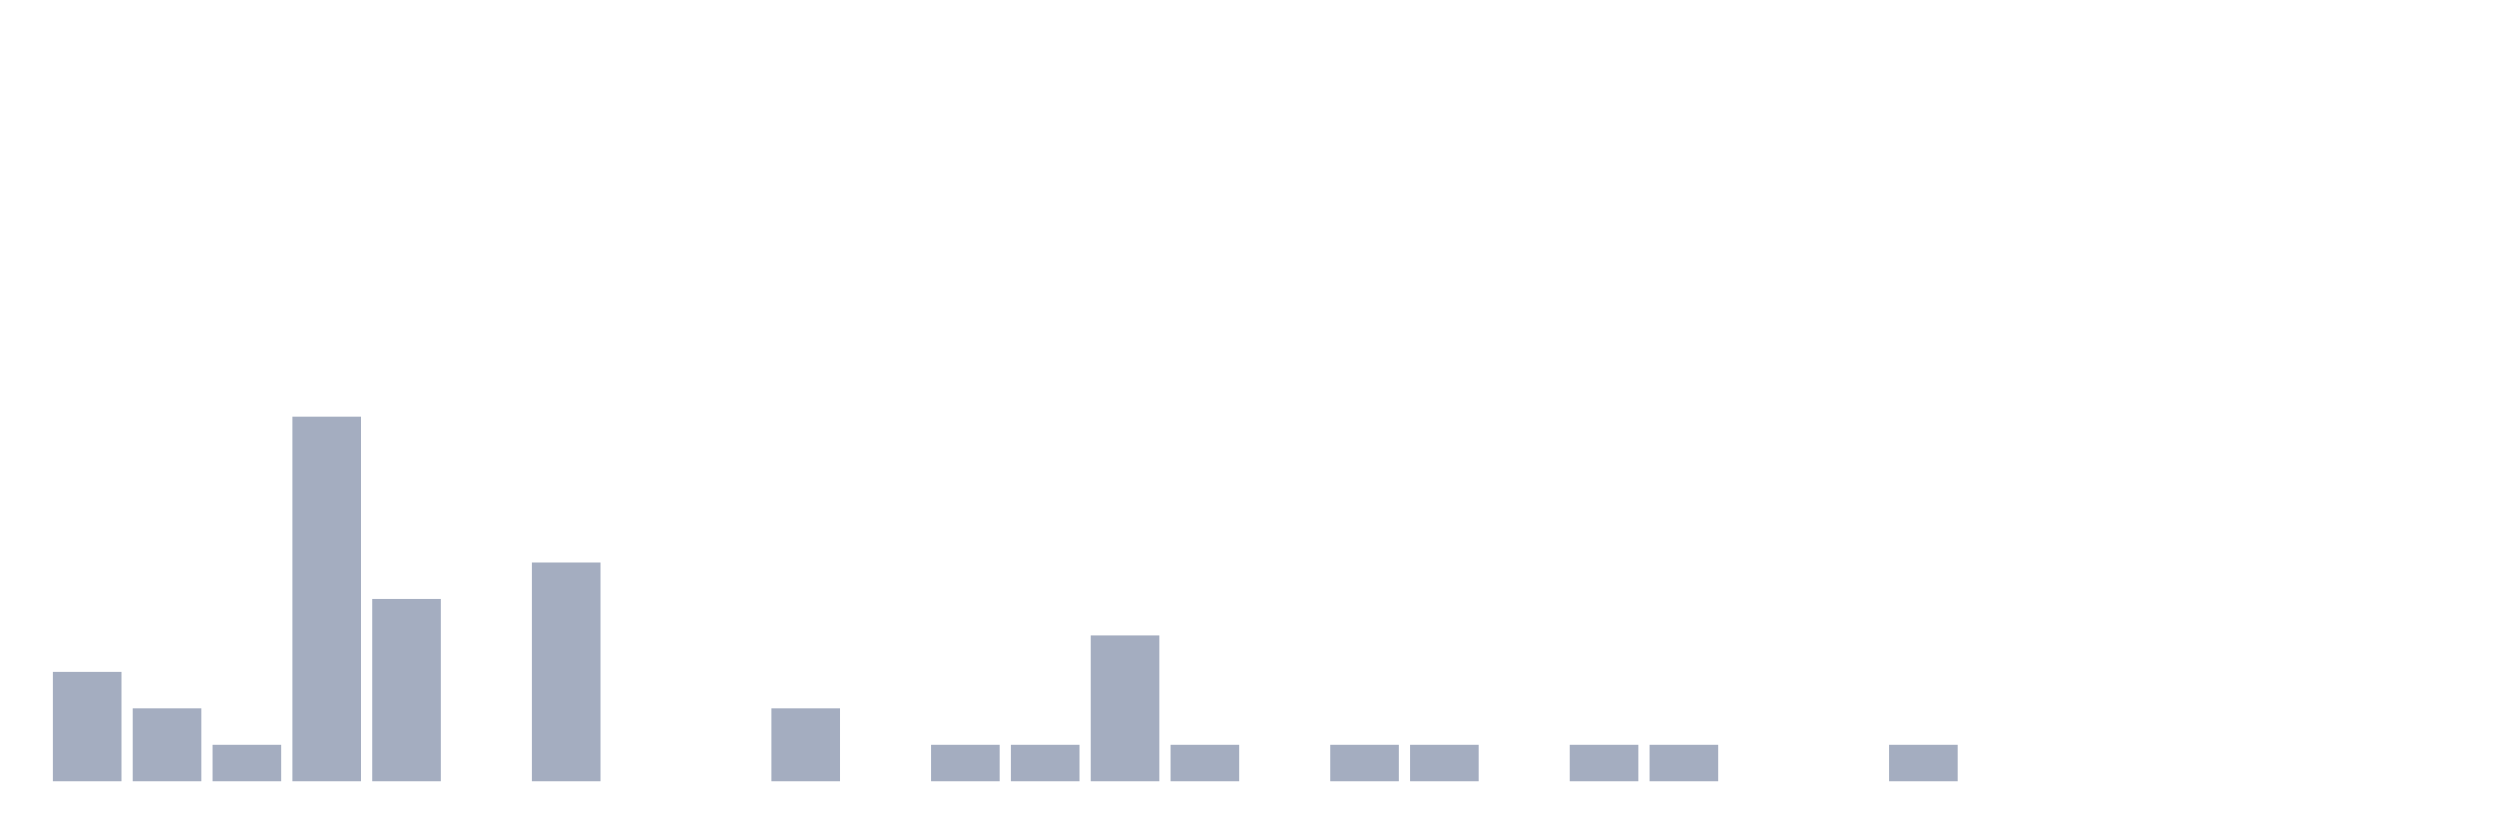
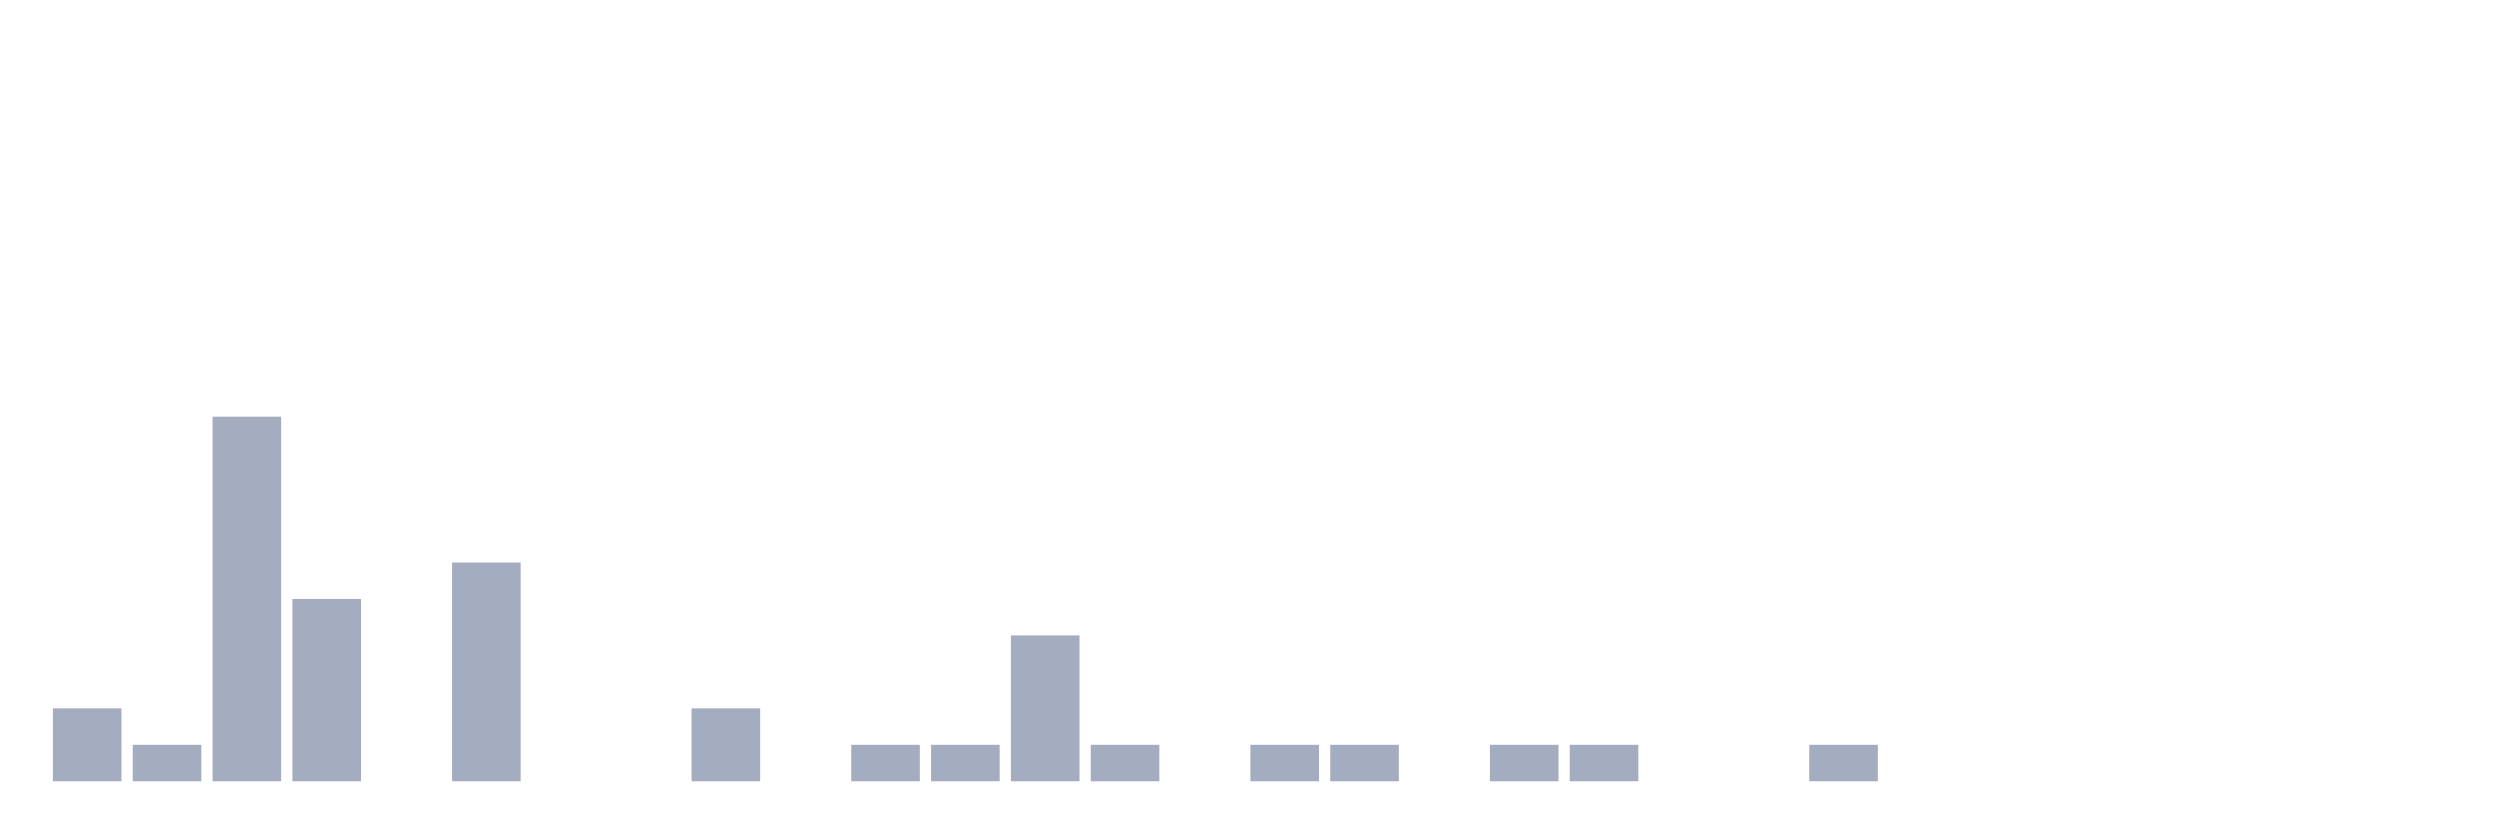
<svg xmlns="http://www.w3.org/2000/svg" viewBox="0 0 480 160">
  <g transform="translate(10,10)">
-     <rect class="bar" x="0.153" width="13.175" y="119" height="21" fill="rgb(164,173,192)" />
-     <rect class="bar" x="15.482" width="13.175" y="126" height="14" fill="rgb(164,173,192)" />
-     <rect class="bar" x="30.81" width="13.175" y="133" height="7" fill="rgb(164,173,192)" />
-     <rect class="bar" x="46.138" width="13.175" y="70" height="70" fill="rgb(164,173,192)" />
-     <rect class="bar" x="61.466" width="13.175" y="105" height="35" fill="rgb(164,173,192)" />
-     <rect class="bar" x="76.794" width="13.175" y="140" height="0" fill="rgb(164,173,192)" />
-     <rect class="bar" x="92.123" width="13.175" y="98" height="42" fill="rgb(164,173,192)" />
+     <rect class="bar" x="0.153" width="13.175" y="126" height="14" fill="rgb(164,173,192)" />
+     <rect class="bar" x="15.482" width="13.175" y="133" height="7" fill="rgb(164,173,192)" />
+     <rect class="bar" x="30.81" width="13.175" y="70" height="70" fill="rgb(164,173,192)" />
+     <rect class="bar" x="46.138" width="13.175" y="105" height="35" fill="rgb(164,173,192)" />
+     <rect class="bar" x="61.466" width="13.175" y="140" height="0" fill="rgb(164,173,192)" />
+     <rect class="bar" x="76.794" width="13.175" y="98" height="42" fill="rgb(164,173,192)" />
+     <rect class="bar" x="92.123" width="13.175" y="140" height="0" fill="rgb(164,173,192)" />
    <rect class="bar" x="107.451" width="13.175" y="140" height="0" fill="rgb(164,173,192)" />
-     <rect class="bar" x="122.779" width="13.175" y="140" height="0" fill="rgb(164,173,192)" />
-     <rect class="bar" x="138.107" width="13.175" y="126" height="14" fill="rgb(164,173,192)" />
-     <rect class="bar" x="153.436" width="13.175" y="140" height="0" fill="rgb(164,173,192)" />
+     <rect class="bar" x="122.779" width="13.175" y="126" height="14" fill="rgb(164,173,192)" />
+     <rect class="bar" x="138.107" width="13.175" y="140" height="0" fill="rgb(164,173,192)" />
+     <rect class="bar" x="153.436" width="13.175" y="133" height="7" fill="rgb(164,173,192)" />
    <rect class="bar" x="168.764" width="13.175" y="133" height="7" fill="rgb(164,173,192)" />
-     <rect class="bar" x="184.092" width="13.175" y="133" height="7" fill="rgb(164,173,192)" />
-     <rect class="bar" x="199.42" width="13.175" y="112" height="28" fill="rgb(164,173,192)" />
-     <rect class="bar" x="214.748" width="13.175" y="133" height="7" fill="rgb(164,173,192)" />
-     <rect class="bar" x="230.077" width="13.175" y="140" height="0" fill="rgb(164,173,192)" />
+     <rect class="bar" x="184.092" width="13.175" y="112" height="28" fill="rgb(164,173,192)" />
+     <rect class="bar" x="199.42" width="13.175" y="133" height="7" fill="rgb(164,173,192)" />
+     <rect class="bar" x="214.748" width="13.175" y="140" height="0" fill="rgb(164,173,192)" />
+     <rect class="bar" x="230.077" width="13.175" y="133" height="7" fill="rgb(164,173,192)" />
    <rect class="bar" x="245.405" width="13.175" y="133" height="7" fill="rgb(164,173,192)" />
-     <rect class="bar" x="260.733" width="13.175" y="133" height="7" fill="rgb(164,173,192)" />
-     <rect class="bar" x="276.061" width="13.175" y="140" height="0" fill="rgb(164,173,192)" />
+     <rect class="bar" x="260.733" width="13.175" y="140" height="0" fill="rgb(164,173,192)" />
+     <rect class="bar" x="276.061" width="13.175" y="133" height="7" fill="rgb(164,173,192)" />
    <rect class="bar" x="291.39" width="13.175" y="133" height="7" fill="rgb(164,173,192)" />
-     <rect class="bar" x="306.718" width="13.175" y="133" height="7" fill="rgb(164,173,192)" />
+     <rect class="bar" x="306.718" width="13.175" y="140" height="0" fill="rgb(164,173,192)" />
    <rect class="bar" x="322.046" width="13.175" y="140" height="0" fill="rgb(164,173,192)" />
-     <rect class="bar" x="337.374" width="13.175" y="140" height="0" fill="rgb(164,173,192)" />
-     <rect class="bar" x="352.702" width="13.175" y="133" height="7" fill="rgb(164,173,192)" />
+     <rect class="bar" x="337.374" width="13.175" y="133" height="7" fill="rgb(164,173,192)" />
+     <rect class="bar" x="352.702" width="13.175" y="140" height="0" fill="rgb(164,173,192)" />
    <rect class="bar" x="368.031" width="13.175" y="140" height="0" fill="rgb(164,173,192)" />
    <rect class="bar" x="383.359" width="13.175" y="140" height="0" fill="rgb(164,173,192)" />
    <rect class="bar" x="398.687" width="13.175" y="140" height="0" fill="rgb(164,173,192)" />
    <rect class="bar" x="414.015" width="13.175" y="140" height="0" fill="rgb(164,173,192)" />
    <rect class="bar" x="429.344" width="13.175" y="140" height="0" fill="rgb(164,173,192)" />
    <rect class="bar" x="444.672" width="13.175" y="140" height="0" fill="rgb(164,173,192)" />
  </g>
</svg>
